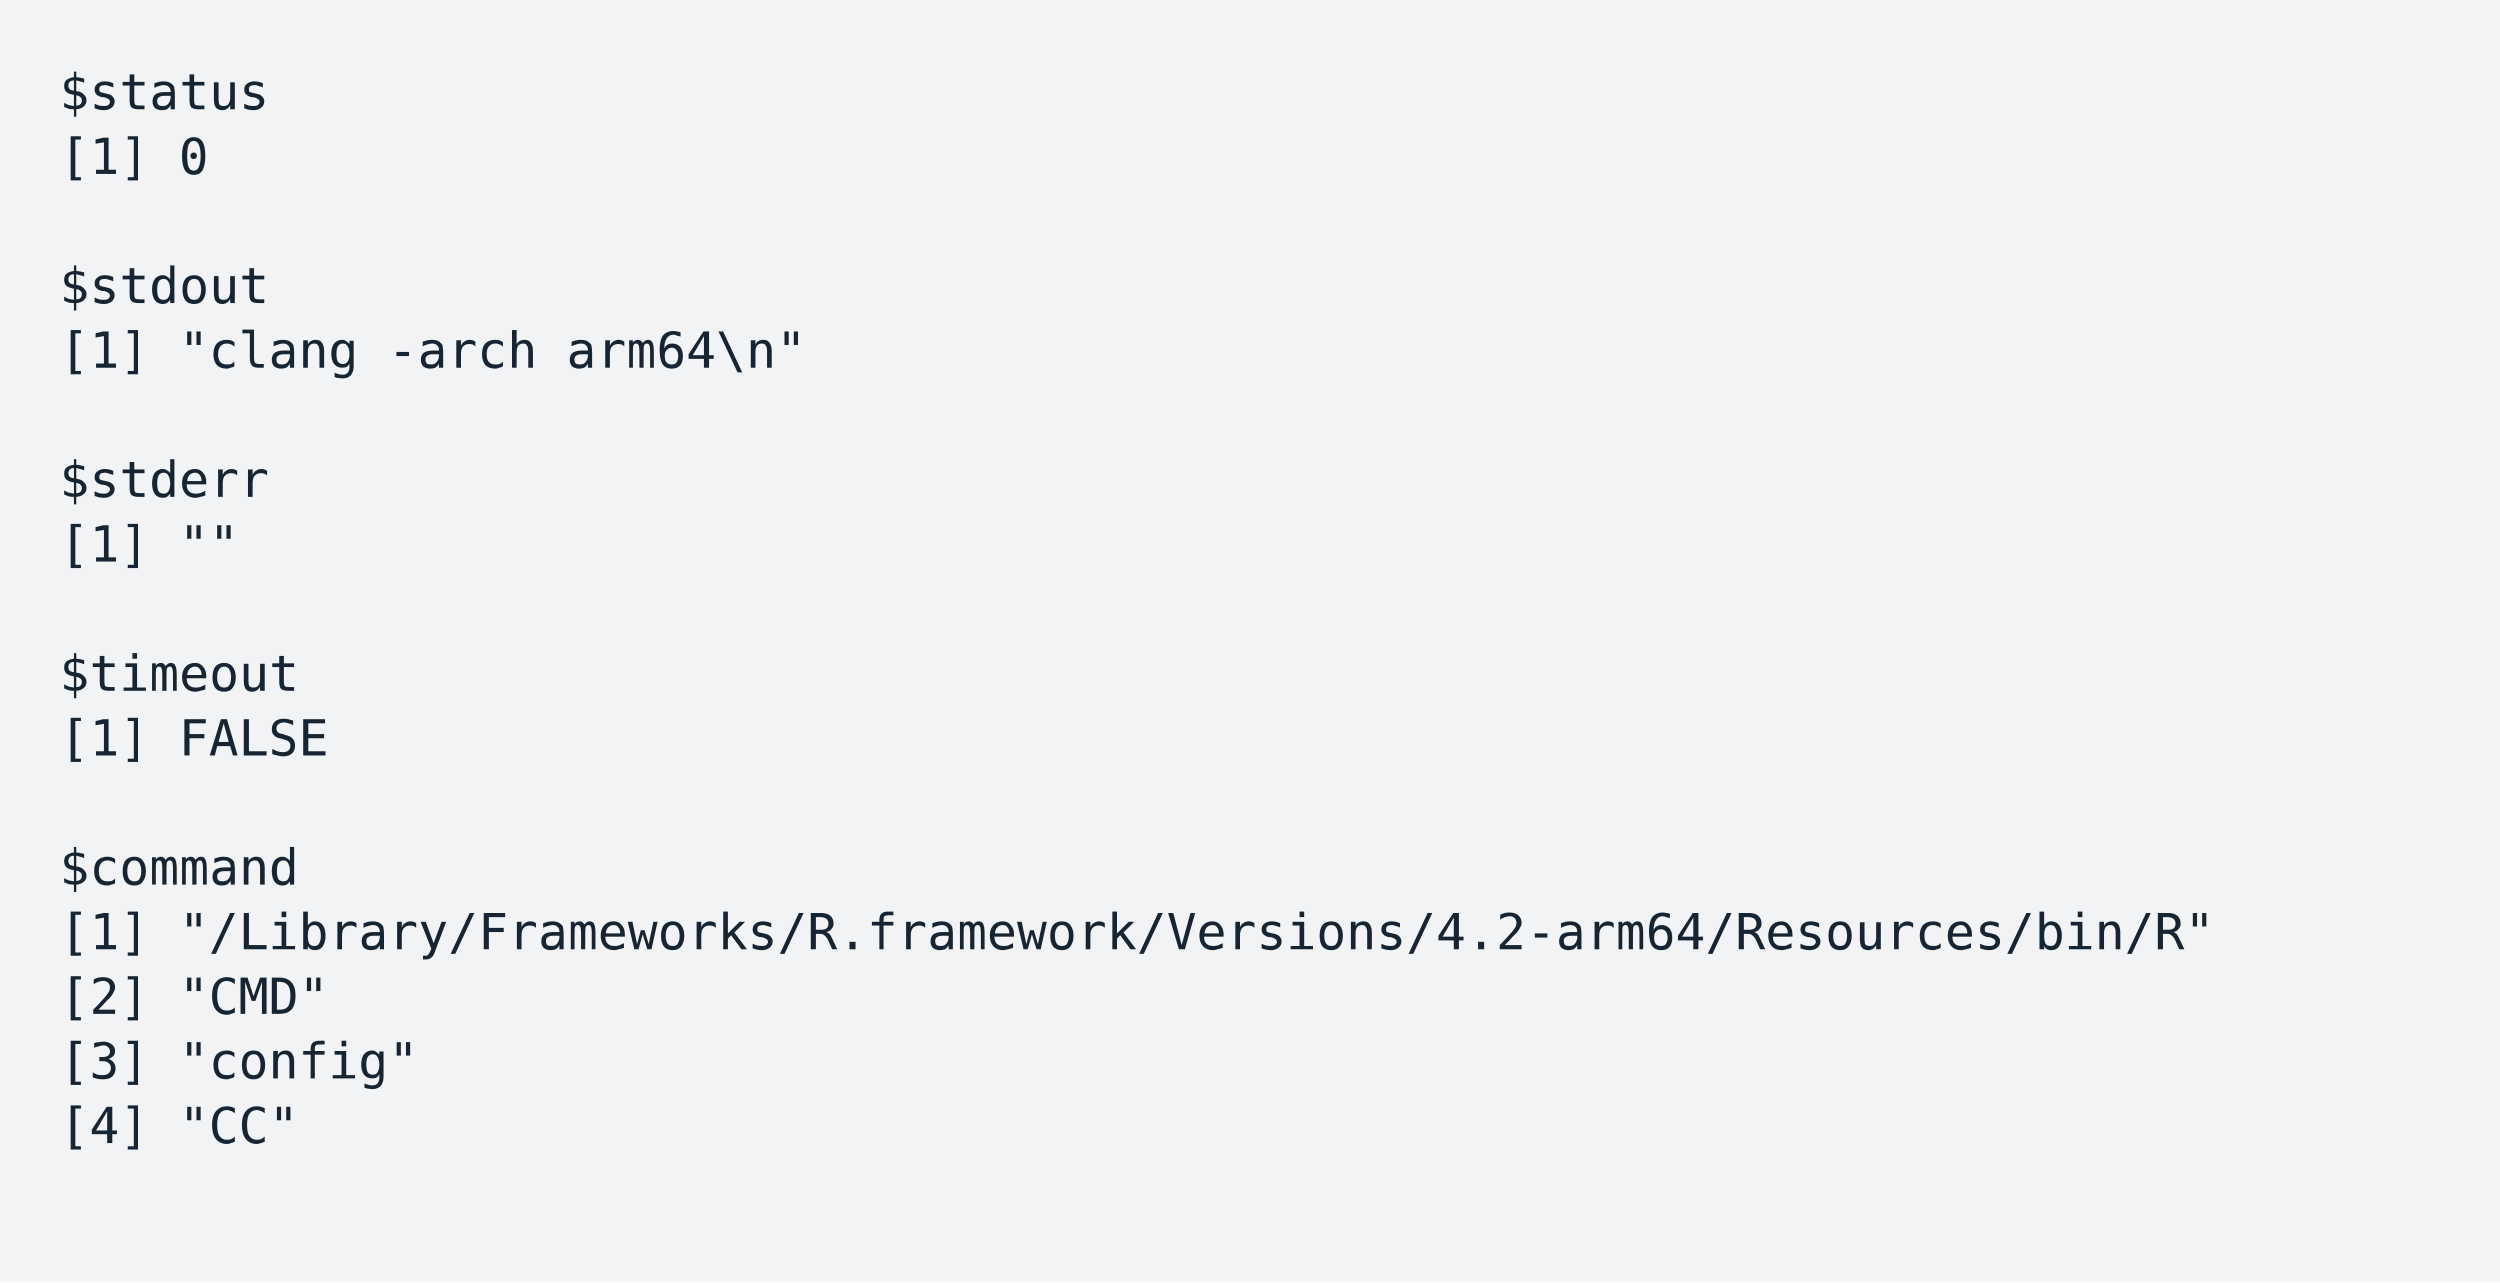
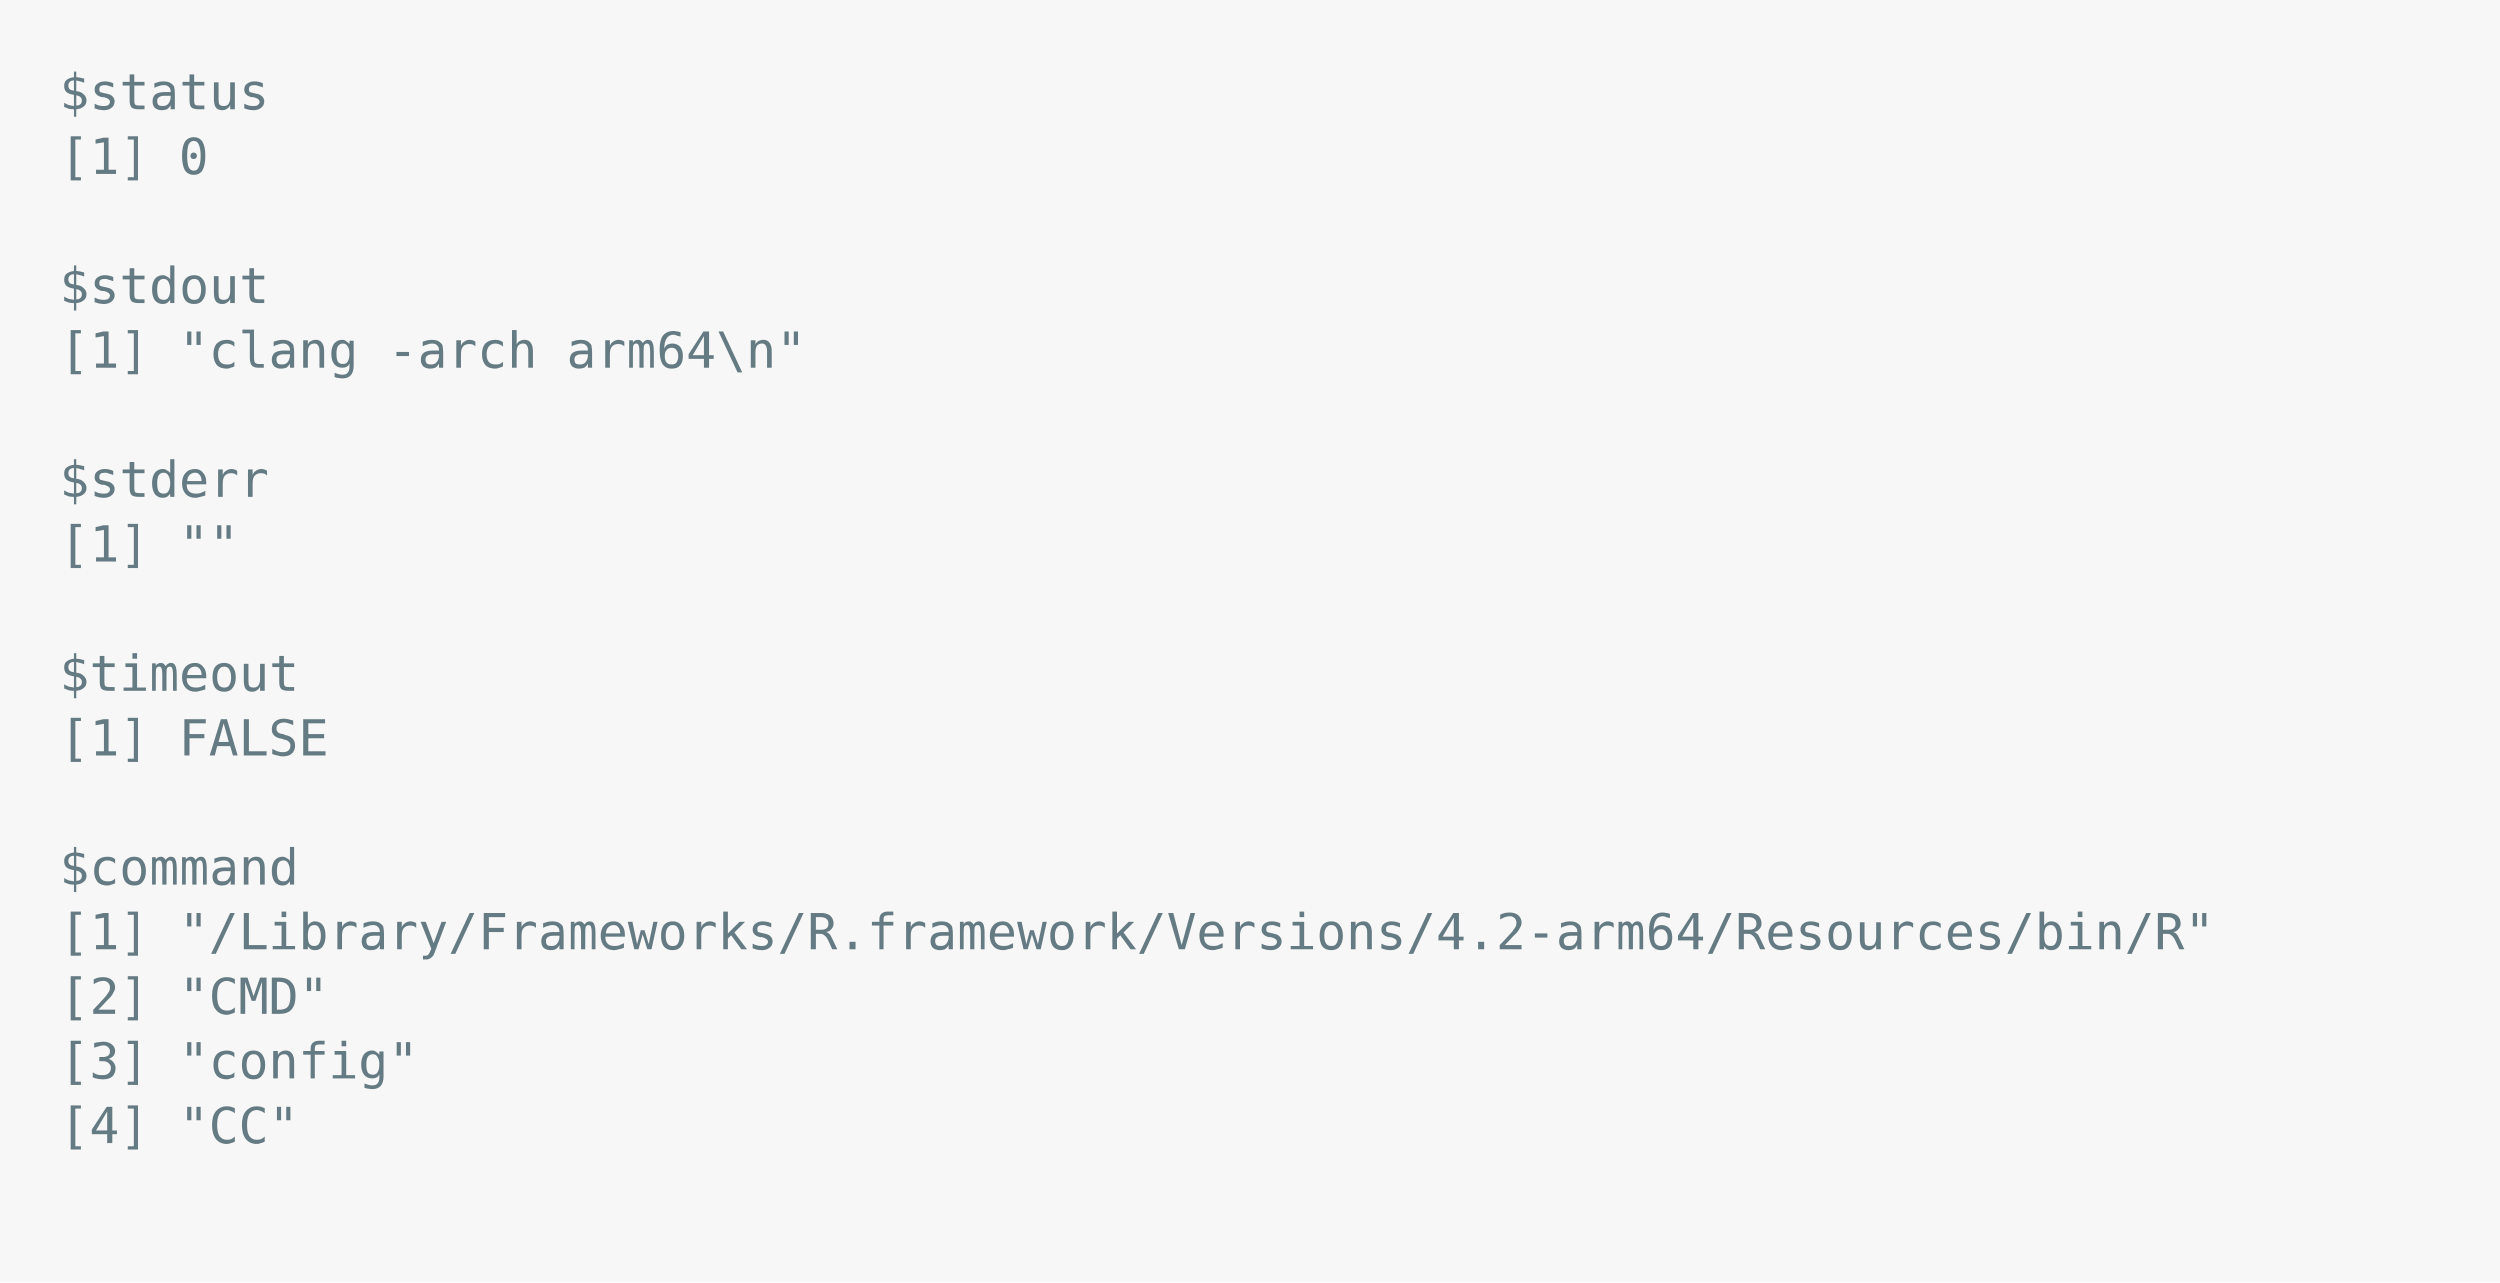
<svg xmlns="http://www.w3.org/2000/svg" xmlns:xlink="http://www.w3.org/1999/xlink" width="840" height="430.78">
  <rect width="840" height="430.78" rx="0" ry="0" class="a" />
  <svg height="390.78" viewBox="0 0 80 39.078" width="800" x="20" y="20">
-     <style>.a{fill:rgb(241,243,245)}.b{font-family:'Fira Code',Monaco,Consolas,Menlo,'Bitstream Vera Sans Mono','Powerline Symbols',monospace}.c{fill:transparent}.d{fill:rgb(23,36,49);white-space:pre}</style>
+     <style>.a{fill:rgb(247,247,247)}.b{font-family:'Fira Code',Monaco,Consolas,Menlo,'Bitstream Vera Sans Mono','Powerline Symbols',monospace}.c{fill:transparent}.d{fill:rgb(101,123,131);white-space:pre}</style>
    <g font-family="'Fira Code',Monaco,Consolas,Menlo,'Bitstream Vera Sans Mono','Powerline Symbols',monospace" font-size="1.67" class="b">
      <defs>
        <symbol id="a">
          <rect height="18" width="80" x="0" y="0" class="c" />
        </symbol>
      </defs>
      <rect height="39.078" width="80" class="a" />
      <svg x="0" y="0" width="80">
        <svg x="0">
          <use xlink:href="#a" />
          <text font-size="1.67" x="0" y="1.67" class="d">$status</text>
          <text font-size="1.67" x="0" y="3.841" class="d">[1]</text>
          <text font-size="1.67" x="4.008" y="3.841" class="d">0</text>
          <text font-size="1.67" x="0" y="8.183" class="d">$stdout</text>
          <text font-size="1.67" x="0" y="10.354" class="d">[1]</text>
          <text font-size="1.67" x="4.008" y="10.354" class="d">"clang</text>
          <text font-size="1.67" x="11.022" y="10.354" class="d">-arch</text>
          <text font-size="1.67" x="17.034" y="10.354" class="d">arm64\n"</text>
          <text font-size="1.67" x="0" y="14.696" class="d">$stderr</text>
          <text font-size="1.67" x="0" y="16.867" class="d">[1]</text>
          <text font-size="1.67" x="4.008" y="16.867" class="d">""</text>
          <text font-size="1.67" x="0" y="21.209" class="d">$timeout</text>
          <text font-size="1.67" x="0" y="23.38" class="d">[1]</text>
          <text font-size="1.67" x="4.008" y="23.38" class="d">FALSE</text>
          <text font-size="1.67" x="0" y="27.722" class="d">$command</text>
          <text font-size="1.67" x="0" y="29.893" class="d">[1]</text>
          <text font-size="1.67" x="4.008" y="29.893" class="d">"/Library/Frameworks/R.framework/Versions/4.2-arm64/Resources/bin/R"</text>
          <text font-size="1.67" x="0" y="32.064" class="d">[2]</text>
          <text font-size="1.67" x="4.008" y="32.064" class="d">"CMD"</text>
          <text font-size="1.67" x="0" y="34.235" class="d">[3]</text>
          <text font-size="1.67" x="4.008" y="34.235" class="d">"config"</text>
          <text font-size="1.67" x="0" y="36.406" class="d">[4]</text>
          <text font-size="1.67" x="4.008" y="36.406" class="d">"CC"</text>
        </svg>
      </svg>
    </g>
  </svg>
</svg>
